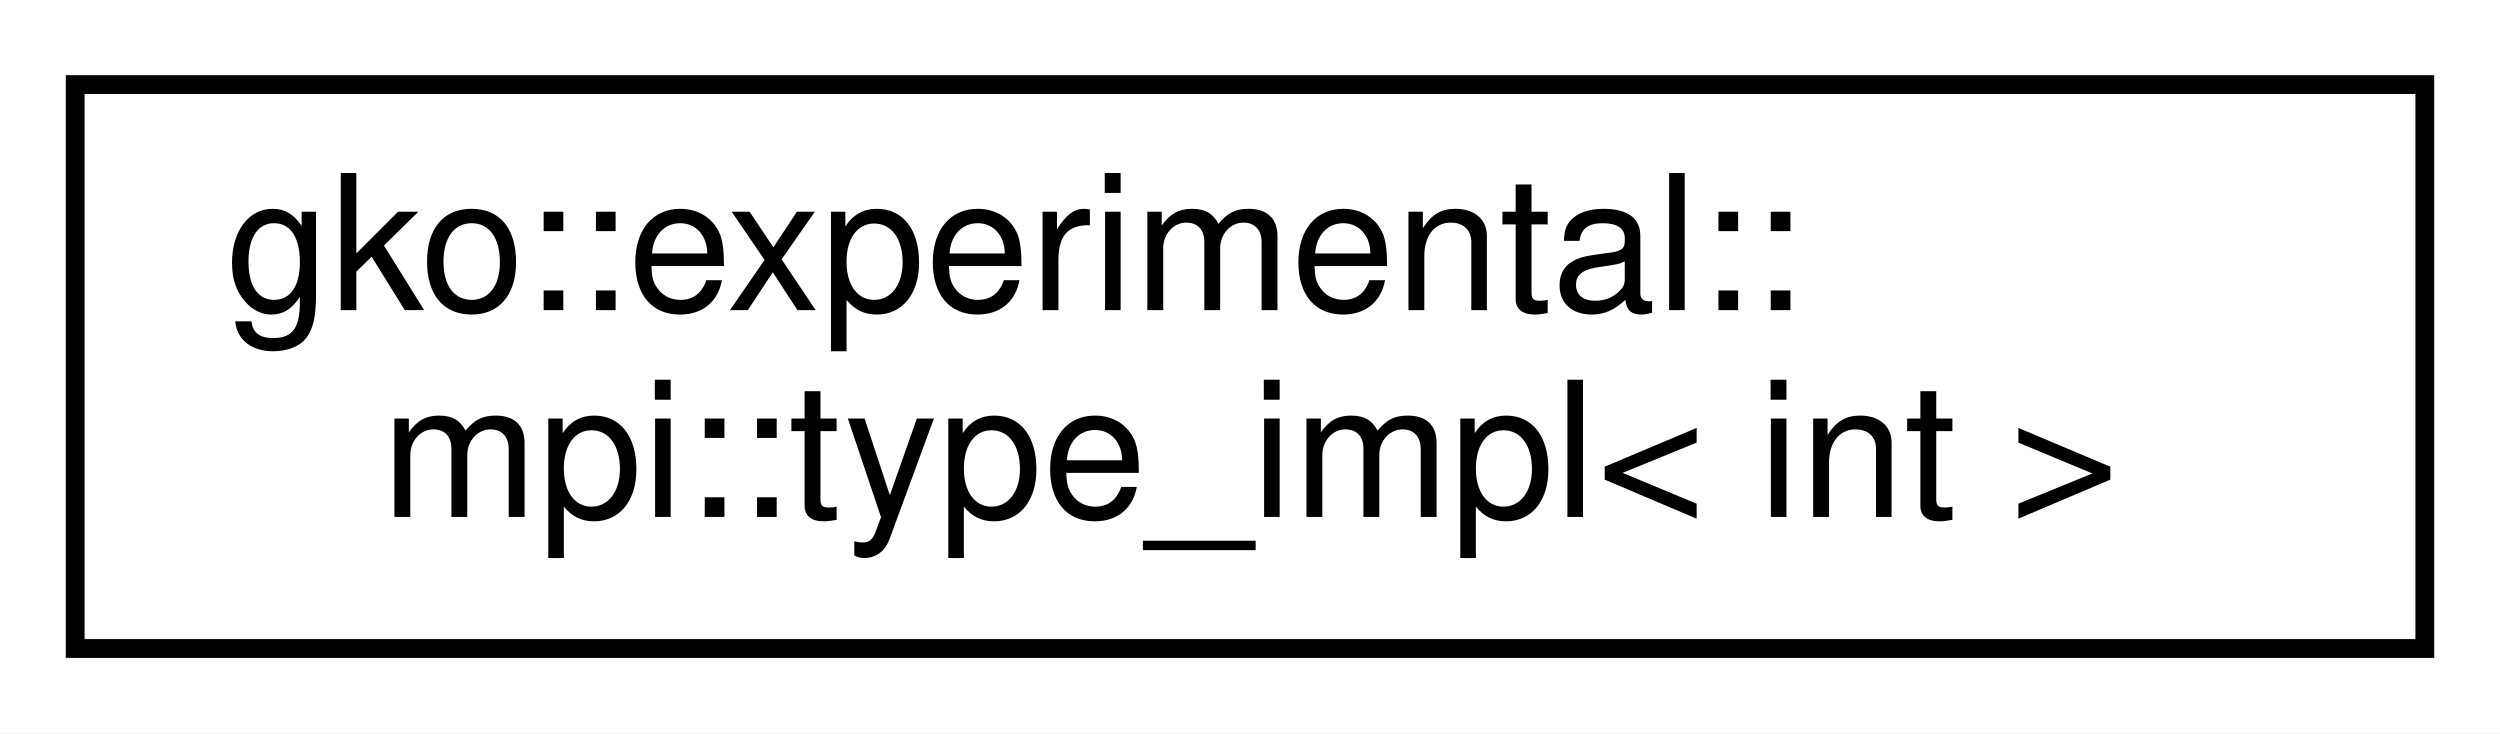
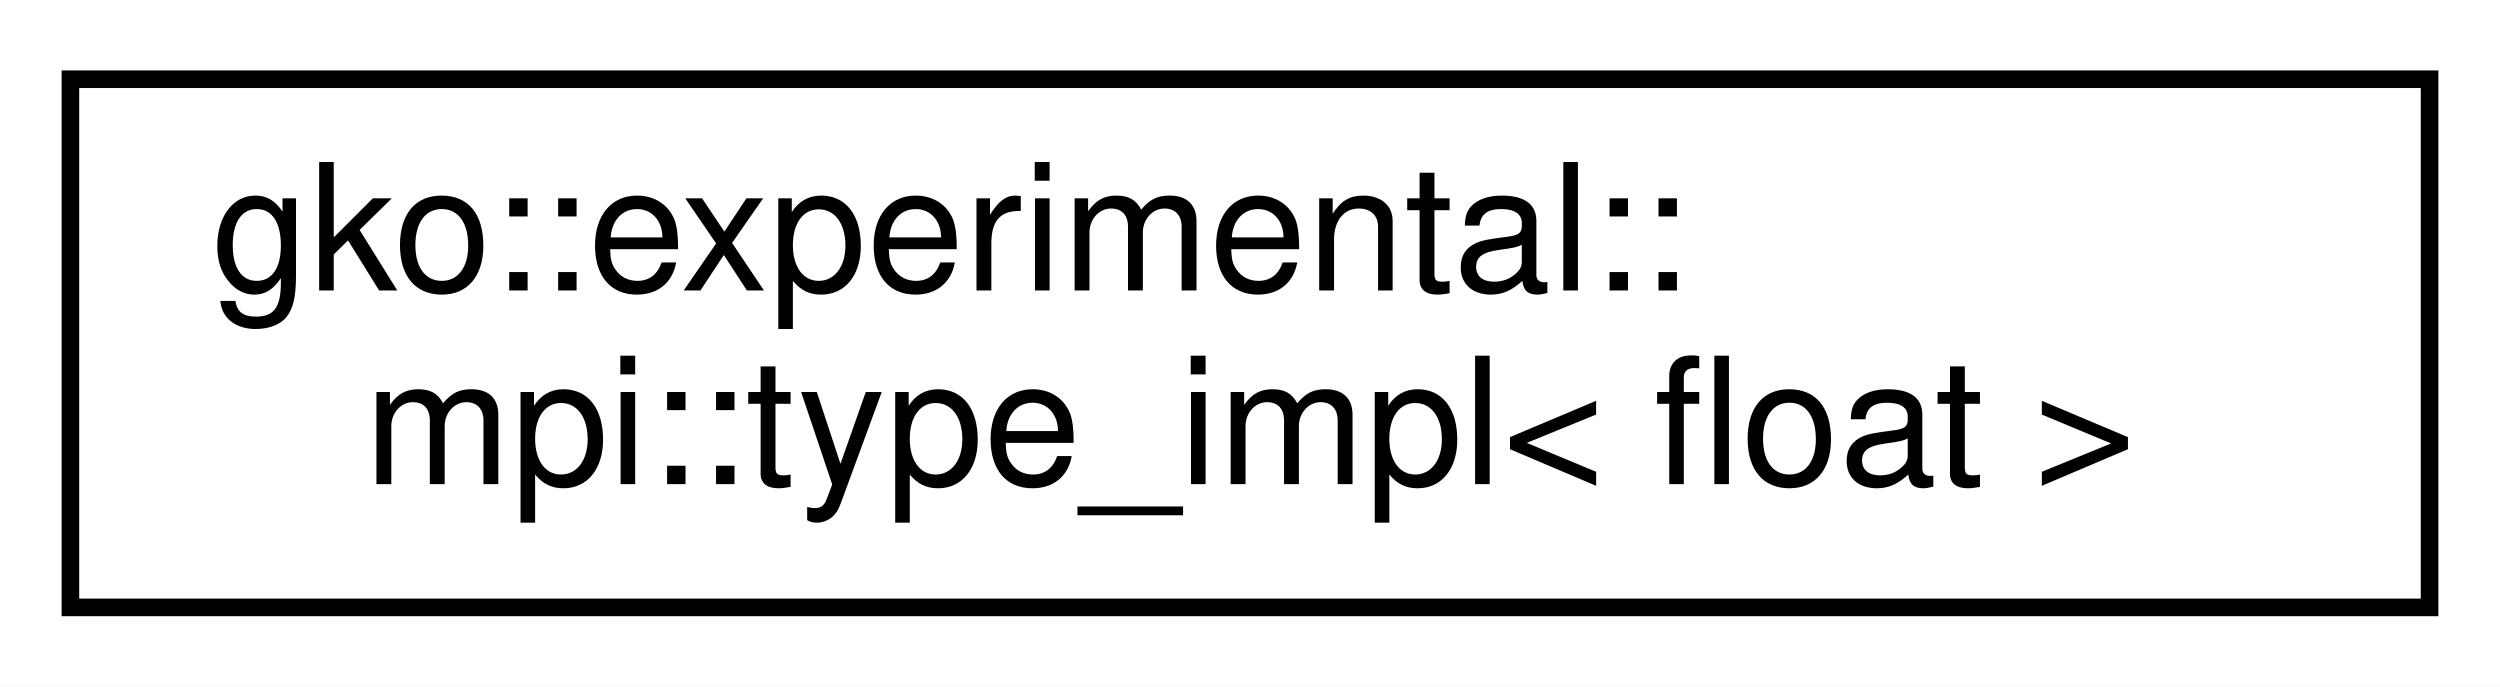
- <svg xmlns="http://www.w3.org/2000/svg" xmlns:xlink="http://www.w3.org/1999/xlink" width="133pt" height="39pt" viewBox="0.00 0.00 133.00 39.00">
+ <svg xmlns="http://www.w3.org/2000/svg" xmlns:xlink="http://www.w3.org/1999/xlink" width="142pt" height="39pt" viewBox="0.00 0.00 142.00 39.00">
  <g id="graph0" class="graph" transform="scale(1 1) rotate(0) translate(4 35)">
-     <polygon fill="#ffffff" stroke="transparent" points="-4,4 -4,-35 129,-35 129,4 -4,4" />
+     <polygon fill="#ffffff" stroke="transparent" points="-4,4 -4,-35 138,-35 138,4 -4,4" />
    <g id="node1" class="node">
      <g id="a_node1">
-         <a xlink:href="structgko_1_1experimental_1_1mpi_1_1type__impl_3_01int_01_4.html" target="_top" xlink:title=" ">
-           <polygon fill="#ffffff" stroke="#000000" points="0,-.5 0,-30.5 125,-30.5 125,-.5 0,-.5" />
+         <a xlink:href="structgko_1_1experimental_1_1mpi_1_1type__impl_3_01float_01_4.html" target="_top" xlink:title=" ">
+           <polygon fill="#ffffff" stroke="#000000" points="0,-.5 0,-30.5 134,-30.5 134,-.5 0,-.5" />
          <text text-anchor="start" x="8" y="-18.5" font-family="Helvetica,sans-Serif" font-size="10.00" fill="#000000">gko::experimental::</text>
-           <text text-anchor="middle" x="62.5" y="-7.5" font-family="Helvetica,sans-Serif" font-size="10.00" fill="#000000">mpi::type_impl&lt; int &gt;</text>
+           <text text-anchor="middle" x="67" y="-7.5" font-family="Helvetica,sans-Serif" font-size="10.00" fill="#000000">mpi::type_impl&lt; float &gt;</text>
        </a>
      </g>
    </g>
  </g>
</svg>
